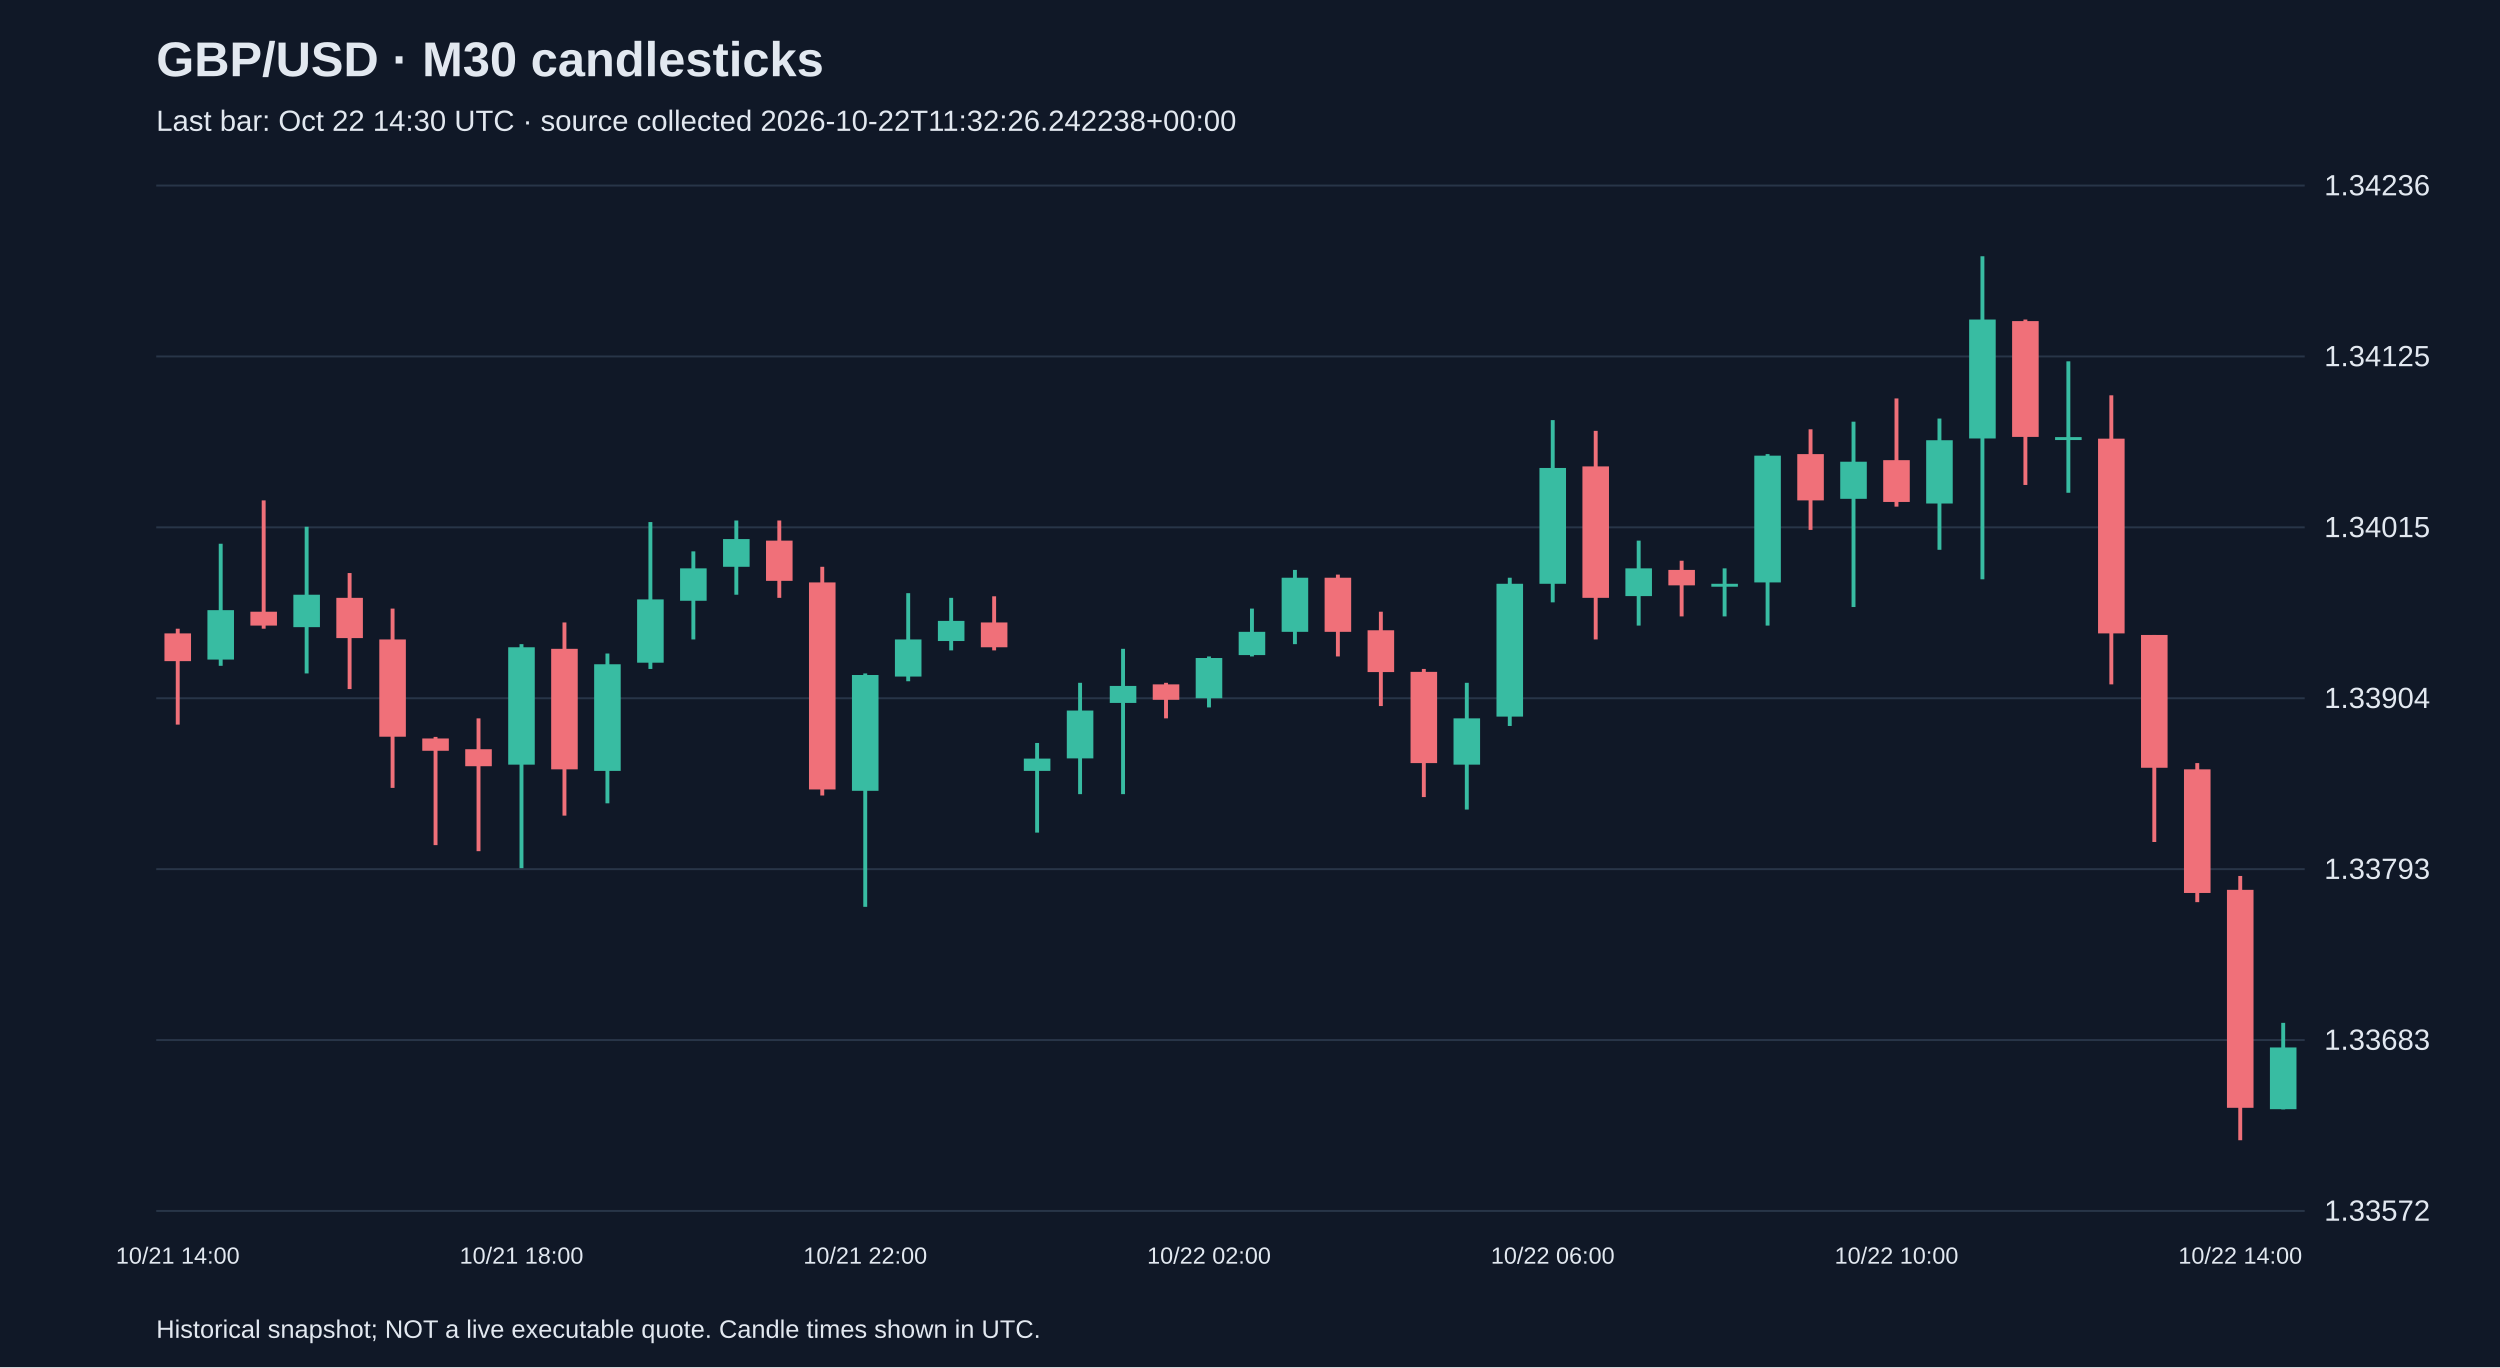
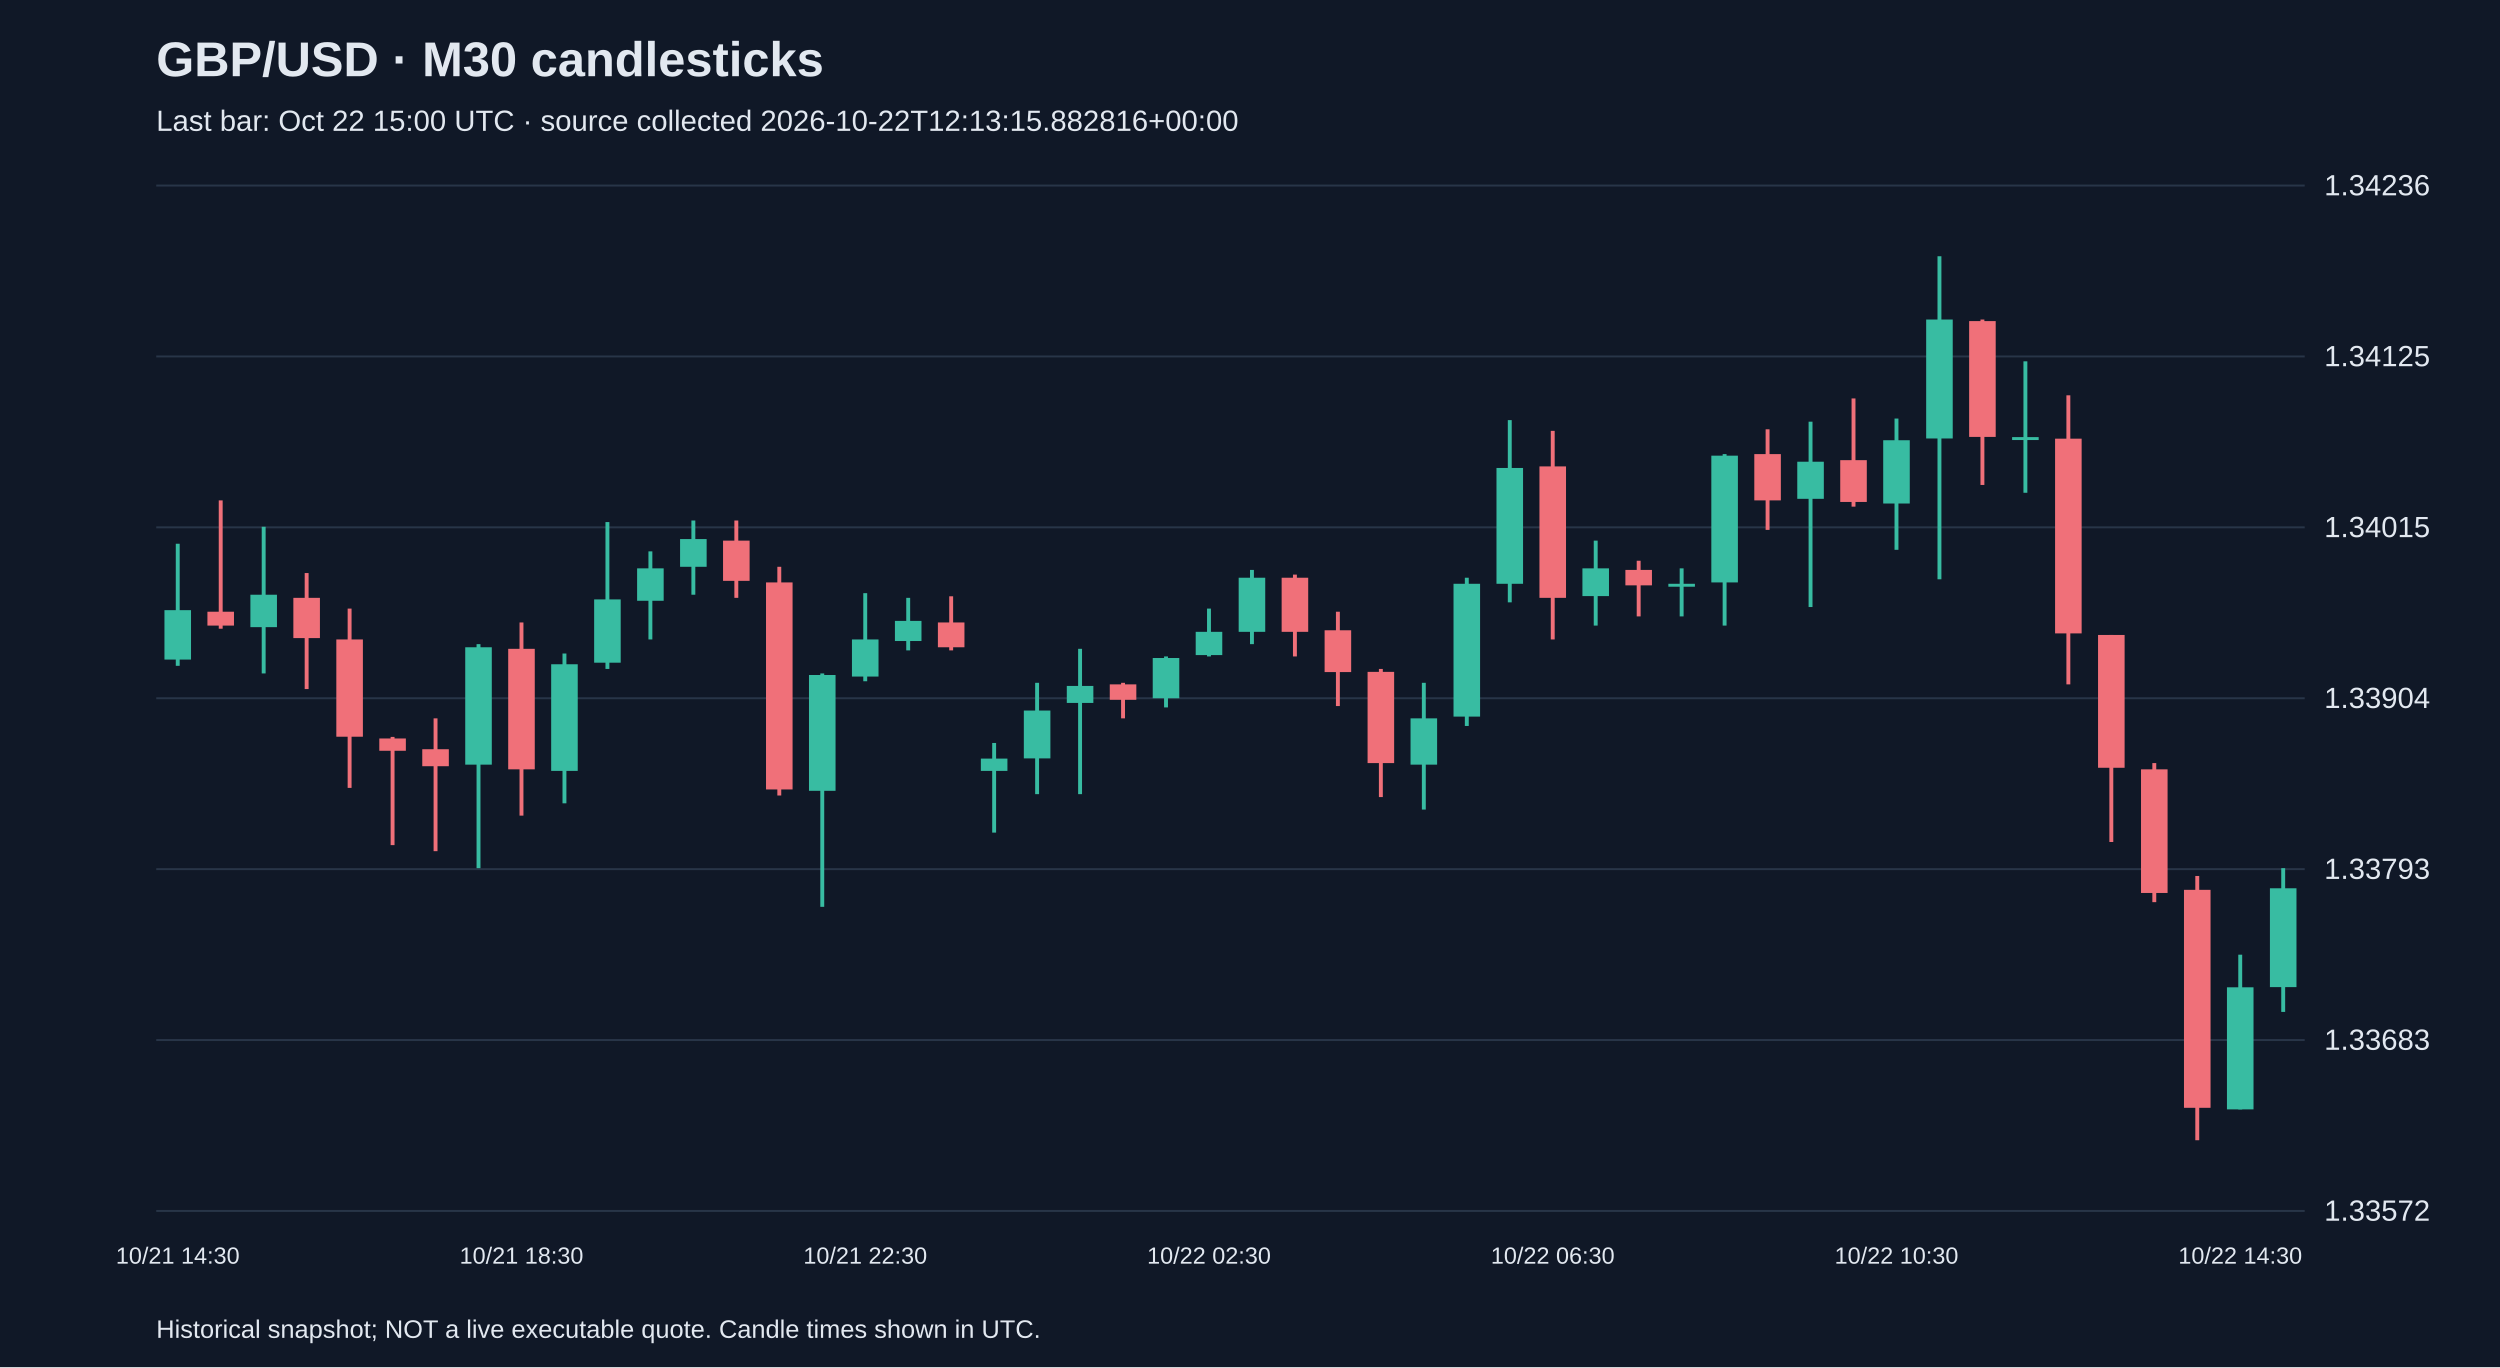
<svg xmlns="http://www.w3.org/2000/svg" viewBox="0 0 1280 700">
  <rect width="100%" height="100%" fill="#101827" />
  <style>text{font-family:Arial,sans-serif;fill:#e2e8f0}</style>
  <text x="80" y="39" font-size="25" font-weight="bold">GBP/USD · M30 candlesticks</text>
-   <text x="80" y="67" font-size="15" fill="#a6b1c5">Last bar: Oct 22 14:30 UTC · source collected 2026-10-22T11:32:26.242238+00:00</text>
+   <text x="80" y="67" font-size="15" fill="#a6b1c5">Last bar: Oct 22 15:00 UTC · source collected 2026-10-22T12:13:15.882816+00:00</text>
  <line x1="80" y1="620.0" x2="1180" y2="620.0" stroke="#283548" />
  <text x="1190" y="625.0" font-size="15">1.33572</text>
  <line x1="80" y1="532.5" x2="1180" y2="532.5" stroke="#283548" />
  <text x="1190" y="537.5" font-size="15">1.33683</text>
  <line x1="80" y1="445.0" x2="1180" y2="445.0" stroke="#283548" />
  <text x="1190" y="450.0" font-size="15">1.33793</text>
  <line x1="80" y1="357.5" x2="1180" y2="357.5" stroke="#283548" />
  <text x="1190" y="362.5" font-size="15">1.33904</text>
  <line x1="80" y1="270.0" x2="1180" y2="270.0" stroke="#283548" />
  <text x="1190" y="275.0" font-size="15">1.34015</text>
  <line x1="80" y1="182.5" x2="1180" y2="182.5" stroke="#283548" />
  <text x="1190" y="187.5" font-size="15">1.34125</text>
  <line x1="80" y1="95.0" x2="1180" y2="95.0" stroke="#283548" />
  <text x="1190" y="100.0" font-size="15">1.34236</text>
-   <line x1="91.0" y1="321.9" x2="91.0" y2="371.0" stroke="#f07079" stroke-width="2" />
-   <rect x="84.2" y="324.3" width="13.6" height="14.2" fill="#f07079" />
-   <text x="91.0" y="647" text-anchor="middle" font-size="12">10/21 14:00</text>
-   <line x1="113.0" y1="278.4" x2="113.0" y2="340.9" stroke="#38bca2" stroke-width="2" />
-   <rect x="106.2" y="312.4" width="13.6" height="25.3" fill="#38bca2" />
-   <line x1="135.0" y1="256.2" x2="135.0" y2="321.9" stroke="#f07079" stroke-width="2" />
-   <rect x="128.2" y="313.2" width="13.6" height="7.1" fill="#f07079" />
-   <line x1="157.0" y1="269.7" x2="157.0" y2="344.8" stroke="#38bca2" stroke-width="2" />
-   <rect x="150.2" y="304.5" width="13.6" height="16.6" fill="#38bca2" />
-   <line x1="179.0" y1="293.4" x2="179.0" y2="352.8" stroke="#f07079" stroke-width="2" />
-   <rect x="172.2" y="306.1" width="13.6" height="20.6" fill="#f07079" />
-   <line x1="201.0" y1="311.6" x2="201.0" y2="403.4" stroke="#f07079" stroke-width="2" />
-   <rect x="194.2" y="327.4" width="13.6" height="49.8" fill="#f07079" />
-   <line x1="223.0" y1="377.3" x2="223.0" y2="432.7" stroke="#f07079" stroke-width="2" />
-   <rect x="216.2" y="378.1" width="13.6" height="6.3" fill="#f07079" />
-   <line x1="245.0" y1="367.8" x2="245.0" y2="435.8" stroke="#f07079" stroke-width="2" />
-   <rect x="238.2" y="383.6" width="13.6" height="8.7" fill="#f07079" />
-   <line x1="267.0" y1="329.8" x2="267.0" y2="444.5" stroke="#38bca2" stroke-width="2" />
-   <rect x="260.2" y="331.4" width="13.6" height="60.1" fill="#38bca2" />
-   <text x="267.0" y="647" text-anchor="middle" font-size="12">10/21 18:00</text>
-   <line x1="289.0" y1="318.7" x2="289.0" y2="417.6" stroke="#f07079" stroke-width="2" />
-   <rect x="282.2" y="332.2" width="13.6" height="61.7" fill="#f07079" />
-   <line x1="311.0" y1="334.6" x2="311.0" y2="411.3" stroke="#38bca2" stroke-width="2" />
-   <rect x="304.2" y="340.1" width="13.6" height="54.6" fill="#38bca2" />
-   <line x1="333.0" y1="267.3" x2="333.0" y2="342.5" stroke="#38bca2" stroke-width="2" />
-   <rect x="326.2" y="306.9" width="13.6" height="32.4" fill="#38bca2" />
-   <line x1="355.0" y1="282.3" x2="355.0" y2="327.4" stroke="#38bca2" stroke-width="2" />
-   <rect x="348.2" y="291.0" width="13.6" height="16.6" fill="#38bca2" />
-   <line x1="377.0" y1="266.5" x2="377.0" y2="304.5" stroke="#38bca2" stroke-width="2" />
-   <rect x="370.2" y="276.0" width="13.6" height="14.2" fill="#38bca2" />
-   <line x1="399.0" y1="266.5" x2="399.0" y2="306.1" stroke="#f07079" stroke-width="2" />
-   <rect x="392.2" y="276.8" width="13.6" height="20.6" fill="#f07079" />
-   <line x1="421.0" y1="290.2" x2="421.0" y2="407.3" stroke="#f07079" stroke-width="2" />
-   <rect x="414.2" y="298.2" width="13.6" height="106.0" fill="#f07079" />
-   <line x1="443.0" y1="344.8" x2="443.0" y2="464.3" stroke="#38bca2" stroke-width="2" />
-   <rect x="436.2" y="345.6" width="13.6" height="59.3" fill="#38bca2" />
-   <text x="443.0" y="647" text-anchor="middle" font-size="12">10/21 22:00</text>
-   <line x1="465.0" y1="303.7" x2="465.0" y2="348.8" stroke="#38bca2" stroke-width="2" />
-   <rect x="458.2" y="327.4" width="13.6" height="19.0" fill="#38bca2" />
-   <line x1="487.0" y1="306.1" x2="487.0" y2="333.0" stroke="#38bca2" stroke-width="2" />
-   <rect x="480.2" y="317.9" width="13.6" height="10.3" fill="#38bca2" />
-   <line x1="509.0" y1="305.3" x2="509.0" y2="333.0" stroke="#f07079" stroke-width="2" />
-   <rect x="502.2" y="318.7" width="13.6" height="12.7" fill="#f07079" />
-   <line x1="531.0" y1="380.4" x2="531.0" y2="426.3" stroke="#38bca2" stroke-width="2" />
-   <rect x="524.2" y="388.4" width="13.6" height="6.3" fill="#38bca2" />
-   <line x1="553.0" y1="349.6" x2="553.0" y2="406.6" stroke="#38bca2" stroke-width="2" />
-   <rect x="546.2" y="363.8" width="13.6" height="24.5" fill="#38bca2" />
-   <line x1="575.0" y1="332.2" x2="575.0" y2="406.6" stroke="#38bca2" stroke-width="2" />
-   <rect x="568.2" y="351.2" width="13.6" height="8.7" fill="#38bca2" />
-   <line x1="597.0" y1="349.6" x2="597.0" y2="367.8" stroke="#f07079" stroke-width="2" />
-   <rect x="590.2" y="350.4" width="13.6" height="7.9" fill="#f07079" />
-   <line x1="619.0" y1="336.1" x2="619.0" y2="362.2" stroke="#38bca2" stroke-width="2" />
-   <rect x="612.2" y="336.9" width="13.6" height="20.6" fill="#38bca2" />
-   <text x="619.0" y="647" text-anchor="middle" font-size="12">10/22 02:00</text>
-   <line x1="641.0" y1="311.6" x2="641.0" y2="336.1" stroke="#38bca2" stroke-width="2" />
-   <rect x="634.2" y="323.5" width="13.6" height="11.9" fill="#38bca2" />
-   <line x1="663.0" y1="291.8" x2="663.0" y2="329.8" stroke="#38bca2" stroke-width="2" />
-   <rect x="656.2" y="295.8" width="13.6" height="27.7" fill="#38bca2" />
-   <line x1="685.0" y1="294.2" x2="685.0" y2="336.1" stroke="#f07079" stroke-width="2" />
-   <rect x="678.2" y="295.8" width="13.6" height="27.7" fill="#f07079" />
-   <line x1="707.0" y1="313.2" x2="707.0" y2="361.5" stroke="#f07079" stroke-width="2" />
-   <rect x="700.2" y="322.7" width="13.6" height="21.4" fill="#f07079" />
-   <line x1="729.0" y1="342.5" x2="729.0" y2="408.1" stroke="#f07079" stroke-width="2" />
-   <rect x="722.2" y="344.0" width="13.6" height="46.7" fill="#f07079" />
-   <line x1="751.0" y1="349.6" x2="751.0" y2="414.5" stroke="#38bca2" stroke-width="2" />
-   <rect x="744.2" y="367.8" width="13.6" height="23.7" fill="#38bca2" />
-   <line x1="773.0" y1="295.8" x2="773.0" y2="371.7" stroke="#38bca2" stroke-width="2" />
-   <rect x="766.2" y="298.9" width="13.6" height="68.0" fill="#38bca2" />
-   <line x1="795.0" y1="215.1" x2="795.0" y2="308.4" stroke="#38bca2" stroke-width="2" />
-   <rect x="788.2" y="239.6" width="13.6" height="59.3" fill="#38bca2" />
-   <text x="795.0" y="647" text-anchor="middle" font-size="12">10/22 06:00</text>
-   <line x1="817.0" y1="220.6" x2="817.0" y2="327.4" stroke="#f07079" stroke-width="2" />
-   <rect x="810.2" y="238.8" width="13.6" height="67.3" fill="#f07079" />
-   <line x1="839.0" y1="276.8" x2="839.0" y2="320.3" stroke="#38bca2" stroke-width="2" />
-   <rect x="832.2" y="291.0" width="13.6" height="14.2" fill="#38bca2" />
-   <line x1="861.0" y1="287.1" x2="861.0" y2="315.6" stroke="#f07079" stroke-width="2" />
-   <rect x="854.2" y="291.8" width="13.6" height="7.9" fill="#f07079" />
-   <line x1="883.0" y1="291.0" x2="883.0" y2="315.6" stroke="#38bca2" stroke-width="2" />
-   <rect x="876.2" y="298.9" width="13.6" height="1.5" fill="#38bca2" />
-   <line x1="905.0" y1="232.5" x2="905.0" y2="320.3" stroke="#38bca2" stroke-width="2" />
-   <rect x="898.2" y="233.3" width="13.6" height="64.9" fill="#38bca2" />
-   <line x1="927.0" y1="219.8" x2="927.0" y2="271.3" stroke="#f07079" stroke-width="2" />
-   <rect x="920.2" y="232.5" width="13.6" height="23.7" fill="#f07079" />
-   <line x1="949.0" y1="215.9" x2="949.0" y2="310.8" stroke="#38bca2" stroke-width="2" />
-   <rect x="942.2" y="236.4" width="13.6" height="19.0" fill="#38bca2" />
-   <line x1="971.0" y1="204.0" x2="971.0" y2="259.4" stroke="#f07079" stroke-width="2" />
-   <rect x="964.2" y="235.6" width="13.6" height="21.4" fill="#f07079" />
-   <text x="971.0" y="647" text-anchor="middle" font-size="12">10/22 10:00</text>
-   <line x1="993.0" y1="214.3" x2="993.0" y2="281.5" stroke="#38bca2" stroke-width="2" />
-   <rect x="986.2" y="225.4" width="13.6" height="32.4" fill="#38bca2" />
-   <line x1="1015.0" y1="131.2" x2="1015.0" y2="296.6" stroke="#38bca2" stroke-width="2" />
-   <rect x="1008.2" y="163.6" width="13.6" height="60.9" fill="#38bca2" />
-   <line x1="1037.0" y1="163.6" x2="1037.0" y2="248.3" stroke="#f07079" stroke-width="2" />
-   <rect x="1030.2" y="164.4" width="13.6" height="59.3" fill="#f07079" />
-   <line x1="1059.0" y1="185.0" x2="1059.0" y2="252.3" stroke="#38bca2" stroke-width="2" />
-   <rect x="1052.2" y="223.8" width="13.6" height="1.5" fill="#38bca2" />
-   <line x1="1081.0" y1="202.4" x2="1081.0" y2="350.4" stroke="#f07079" stroke-width="2" />
-   <rect x="1074.2" y="224.6" width="13.6" height="99.7" fill="#f07079" />
-   <line x1="1103.0" y1="325.1" x2="1103.0" y2="431.1" stroke="#f07079" stroke-width="2" />
-   <rect x="1096.2" y="325.1" width="13.6" height="68.0" fill="#f07079" />
-   <line x1="1125.0" y1="390.7" x2="1125.0" y2="461.9" stroke="#f07079" stroke-width="2" />
-   <rect x="1118.2" y="393.9" width="13.6" height="63.3" fill="#f07079" />
-   <line x1="1147.0" y1="448.5" x2="1147.0" y2="583.8" stroke="#f07079" stroke-width="2" />
-   <rect x="1140.2" y="455.6" width="13.6" height="111.6" fill="#f07079" />
-   <text x="1147.0" y="647" text-anchor="middle" font-size="12">10/22 14:00</text>
-   <line x1="1169.0" y1="523.7" x2="1169.0" y2="568.0" stroke="#38bca2" stroke-width="2" />
-   <rect x="1162.2" y="536.3" width="13.6" height="31.6" fill="#38bca2" />
+   <line x1="91.0" y1="278.4" x2="91.0" y2="340.9" stroke="#38bca2" stroke-width="2" />
+   <rect x="84.2" y="312.4" width="13.6" height="25.3" fill="#38bca2" />
+   <text x="91.0" y="647" text-anchor="middle" font-size="12">10/21 14:30</text>
+   <line x1="113.0" y1="256.2" x2="113.0" y2="321.9" stroke="#f07079" stroke-width="2" />
+   <rect x="106.2" y="313.2" width="13.6" height="7.1" fill="#f07079" />
+   <line x1="135.0" y1="269.7" x2="135.0" y2="344.8" stroke="#38bca2" stroke-width="2" />
+   <rect x="128.2" y="304.5" width="13.6" height="16.6" fill="#38bca2" />
+   <line x1="157.0" y1="293.4" x2="157.0" y2="352.8" stroke="#f07079" stroke-width="2" />
+   <rect x="150.2" y="306.1" width="13.6" height="20.6" fill="#f07079" />
+   <line x1="179.0" y1="311.6" x2="179.0" y2="403.4" stroke="#f07079" stroke-width="2" />
+   <rect x="172.2" y="327.4" width="13.6" height="49.8" fill="#f07079" />
+   <line x1="201.0" y1="377.3" x2="201.0" y2="432.7" stroke="#f07079" stroke-width="2" />
+   <rect x="194.2" y="378.1" width="13.6" height="6.3" fill="#f07079" />
+   <line x1="223.0" y1="367.8" x2="223.0" y2="435.8" stroke="#f07079" stroke-width="2" />
+   <rect x="216.2" y="383.6" width="13.6" height="8.7" fill="#f07079" />
+   <line x1="245.0" y1="329.8" x2="245.0" y2="444.5" stroke="#38bca2" stroke-width="2" />
+   <rect x="238.2" y="331.4" width="13.6" height="60.1" fill="#38bca2" />
+   <line x1="267.0" y1="318.7" x2="267.0" y2="417.6" stroke="#f07079" stroke-width="2" />
+   <rect x="260.2" y="332.2" width="13.6" height="61.7" fill="#f07079" />
+   <text x="267.0" y="647" text-anchor="middle" font-size="12">10/21 18:30</text>
+   <line x1="289.0" y1="334.6" x2="289.0" y2="411.3" stroke="#38bca2" stroke-width="2" />
+   <rect x="282.2" y="340.1" width="13.6" height="54.6" fill="#38bca2" />
+   <line x1="311.0" y1="267.3" x2="311.0" y2="342.5" stroke="#38bca2" stroke-width="2" />
+   <rect x="304.2" y="306.9" width="13.6" height="32.4" fill="#38bca2" />
+   <line x1="333.0" y1="282.3" x2="333.0" y2="327.4" stroke="#38bca2" stroke-width="2" />
+   <rect x="326.2" y="291.0" width="13.6" height="16.6" fill="#38bca2" />
+   <line x1="355.0" y1="266.5" x2="355.0" y2="304.5" stroke="#38bca2" stroke-width="2" />
+   <rect x="348.2" y="276.0" width="13.6" height="14.2" fill="#38bca2" />
+   <line x1="377.0" y1="266.5" x2="377.0" y2="306.1" stroke="#f07079" stroke-width="2" />
+   <rect x="370.2" y="276.8" width="13.6" height="20.6" fill="#f07079" />
+   <line x1="399.0" y1="290.2" x2="399.0" y2="407.3" stroke="#f07079" stroke-width="2" />
+   <rect x="392.2" y="298.2" width="13.6" height="106.0" fill="#f07079" />
+   <line x1="421.0" y1="344.8" x2="421.0" y2="464.3" stroke="#38bca2" stroke-width="2" />
+   <rect x="414.2" y="345.6" width="13.6" height="59.3" fill="#38bca2" />
+   <line x1="443.0" y1="303.7" x2="443.0" y2="348.8" stroke="#38bca2" stroke-width="2" />
+   <rect x="436.2" y="327.4" width="13.6" height="19.0" fill="#38bca2" />
+   <text x="443.0" y="647" text-anchor="middle" font-size="12">10/21 22:30</text>
+   <line x1="465.0" y1="306.1" x2="465.0" y2="333.0" stroke="#38bca2" stroke-width="2" />
+   <rect x="458.2" y="317.9" width="13.6" height="10.3" fill="#38bca2" />
+   <line x1="487.0" y1="305.3" x2="487.0" y2="333.0" stroke="#f07079" stroke-width="2" />
+   <rect x="480.2" y="318.7" width="13.6" height="12.7" fill="#f07079" />
+   <line x1="509.0" y1="380.4" x2="509.0" y2="426.3" stroke="#38bca2" stroke-width="2" />
+   <rect x="502.2" y="388.4" width="13.6" height="6.3" fill="#38bca2" />
+   <line x1="531.0" y1="349.6" x2="531.0" y2="406.6" stroke="#38bca2" stroke-width="2" />
+   <rect x="524.2" y="363.8" width="13.6" height="24.5" fill="#38bca2" />
+   <line x1="553.0" y1="332.2" x2="553.0" y2="406.6" stroke="#38bca2" stroke-width="2" />
+   <rect x="546.2" y="351.2" width="13.6" height="8.7" fill="#38bca2" />
+   <line x1="575.0" y1="349.6" x2="575.0" y2="367.8" stroke="#f07079" stroke-width="2" />
+   <rect x="568.2" y="350.4" width="13.6" height="7.9" fill="#f07079" />
+   <line x1="597.0" y1="336.1" x2="597.0" y2="362.2" stroke="#38bca2" stroke-width="2" />
+   <rect x="590.2" y="336.9" width="13.6" height="20.6" fill="#38bca2" />
+   <line x1="619.0" y1="311.6" x2="619.0" y2="336.1" stroke="#38bca2" stroke-width="2" />
+   <rect x="612.2" y="323.5" width="13.6" height="11.9" fill="#38bca2" />
+   <text x="619.0" y="647" text-anchor="middle" font-size="12">10/22 02:30</text>
+   <line x1="641.0" y1="291.8" x2="641.0" y2="329.8" stroke="#38bca2" stroke-width="2" />
+   <rect x="634.2" y="295.8" width="13.6" height="27.7" fill="#38bca2" />
+   <line x1="663.0" y1="294.2" x2="663.0" y2="336.1" stroke="#f07079" stroke-width="2" />
+   <rect x="656.2" y="295.8" width="13.6" height="27.7" fill="#f07079" />
+   <line x1="685.0" y1="313.2" x2="685.0" y2="361.5" stroke="#f07079" stroke-width="2" />
+   <rect x="678.2" y="322.7" width="13.6" height="21.4" fill="#f07079" />
+   <line x1="707.0" y1="342.5" x2="707.0" y2="408.1" stroke="#f07079" stroke-width="2" />
+   <rect x="700.2" y="344.0" width="13.6" height="46.7" fill="#f07079" />
+   <line x1="729.0" y1="349.6" x2="729.0" y2="414.5" stroke="#38bca2" stroke-width="2" />
+   <rect x="722.2" y="367.8" width="13.6" height="23.7" fill="#38bca2" />
+   <line x1="751.0" y1="295.8" x2="751.0" y2="371.7" stroke="#38bca2" stroke-width="2" />
+   <rect x="744.2" y="298.9" width="13.6" height="68.0" fill="#38bca2" />
+   <line x1="773.0" y1="215.1" x2="773.0" y2="308.4" stroke="#38bca2" stroke-width="2" />
+   <rect x="766.2" y="239.6" width="13.6" height="59.3" fill="#38bca2" />
+   <line x1="795.0" y1="220.6" x2="795.0" y2="327.4" stroke="#f07079" stroke-width="2" />
+   <rect x="788.2" y="238.8" width="13.6" height="67.3" fill="#f07079" />
+   <text x="795.0" y="647" text-anchor="middle" font-size="12">10/22 06:30</text>
+   <line x1="817.0" y1="276.8" x2="817.0" y2="320.3" stroke="#38bca2" stroke-width="2" />
+   <rect x="810.2" y="291.0" width="13.6" height="14.2" fill="#38bca2" />
+   <line x1="839.0" y1="287.1" x2="839.0" y2="315.6" stroke="#f07079" stroke-width="2" />
+   <rect x="832.2" y="291.8" width="13.6" height="7.9" fill="#f07079" />
+   <line x1="861.0" y1="291.0" x2="861.0" y2="315.6" stroke="#38bca2" stroke-width="2" />
+   <rect x="854.2" y="298.9" width="13.6" height="1.5" fill="#38bca2" />
+   <line x1="883.0" y1="232.5" x2="883.0" y2="320.3" stroke="#38bca2" stroke-width="2" />
+   <rect x="876.2" y="233.3" width="13.6" height="64.9" fill="#38bca2" />
+   <line x1="905.0" y1="219.8" x2="905.0" y2="271.3" stroke="#f07079" stroke-width="2" />
+   <rect x="898.2" y="232.5" width="13.6" height="23.7" fill="#f07079" />
+   <line x1="927.0" y1="215.9" x2="927.0" y2="310.8" stroke="#38bca2" stroke-width="2" />
+   <rect x="920.2" y="236.4" width="13.6" height="19.0" fill="#38bca2" />
+   <line x1="949.0" y1="204.0" x2="949.0" y2="259.4" stroke="#f07079" stroke-width="2" />
+   <rect x="942.2" y="235.6" width="13.6" height="21.4" fill="#f07079" />
+   <line x1="971.0" y1="214.3" x2="971.0" y2="281.5" stroke="#38bca2" stroke-width="2" />
+   <rect x="964.2" y="225.4" width="13.6" height="32.4" fill="#38bca2" />
+   <text x="971.0" y="647" text-anchor="middle" font-size="12">10/22 10:30</text>
+   <line x1="993.0" y1="131.2" x2="993.0" y2="296.6" stroke="#38bca2" stroke-width="2" />
+   <rect x="986.2" y="163.6" width="13.6" height="60.9" fill="#38bca2" />
+   <line x1="1015.0" y1="163.6" x2="1015.0" y2="248.3" stroke="#f07079" stroke-width="2" />
+   <rect x="1008.2" y="164.4" width="13.6" height="59.3" fill="#f07079" />
+   <line x1="1037.0" y1="185.0" x2="1037.0" y2="252.3" stroke="#38bca2" stroke-width="2" />
+   <rect x="1030.2" y="223.8" width="13.6" height="1.5" fill="#38bca2" />
+   <line x1="1059.0" y1="202.4" x2="1059.0" y2="350.4" stroke="#f07079" stroke-width="2" />
+   <rect x="1052.2" y="224.6" width="13.6" height="99.7" fill="#f07079" />
+   <line x1="1081.0" y1="325.1" x2="1081.0" y2="431.1" stroke="#f07079" stroke-width="2" />
+   <rect x="1074.2" y="325.1" width="13.6" height="68.0" fill="#f07079" />
+   <line x1="1103.0" y1="390.7" x2="1103.0" y2="461.9" stroke="#f07079" stroke-width="2" />
+   <rect x="1096.2" y="393.9" width="13.6" height="63.3" fill="#f07079" />
+   <line x1="1125.0" y1="448.5" x2="1125.0" y2="583.8" stroke="#f07079" stroke-width="2" />
+   <rect x="1118.2" y="455.6" width="13.6" height="111.6" fill="#f07079" />
+   <line x1="1147.0" y1="488.8" x2="1147.0" y2="568.0" stroke="#38bca2" stroke-width="2" />
+   <rect x="1140.2" y="505.5" width="13.6" height="62.5" fill="#38bca2" />
+   <text x="1147.0" y="647" text-anchor="middle" font-size="12">10/22 14:30</text>
+   <line x1="1169.0" y1="444.5" x2="1169.0" y2="518.1" stroke="#38bca2" stroke-width="2" />
+   <rect x="1162.2" y="454.8" width="13.6" height="50.6" fill="#38bca2" />
  <text x="80" y="685" font-size="13">Historical snapshot; NOT a live executable quote. Candle times shown in UTC.</text>
</svg>
